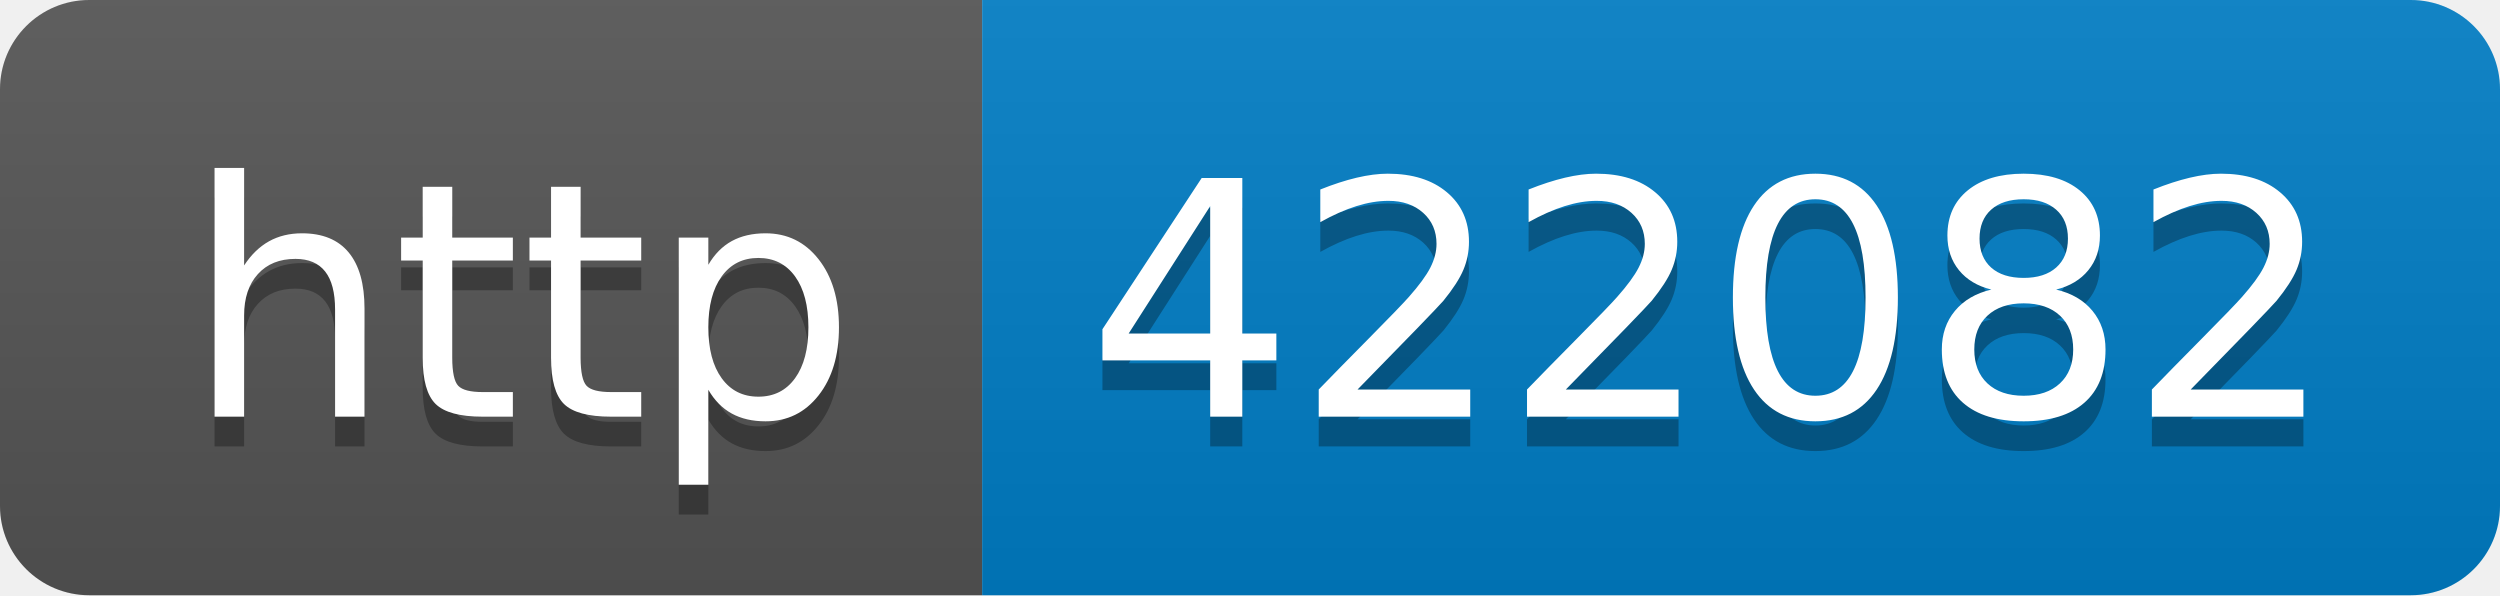
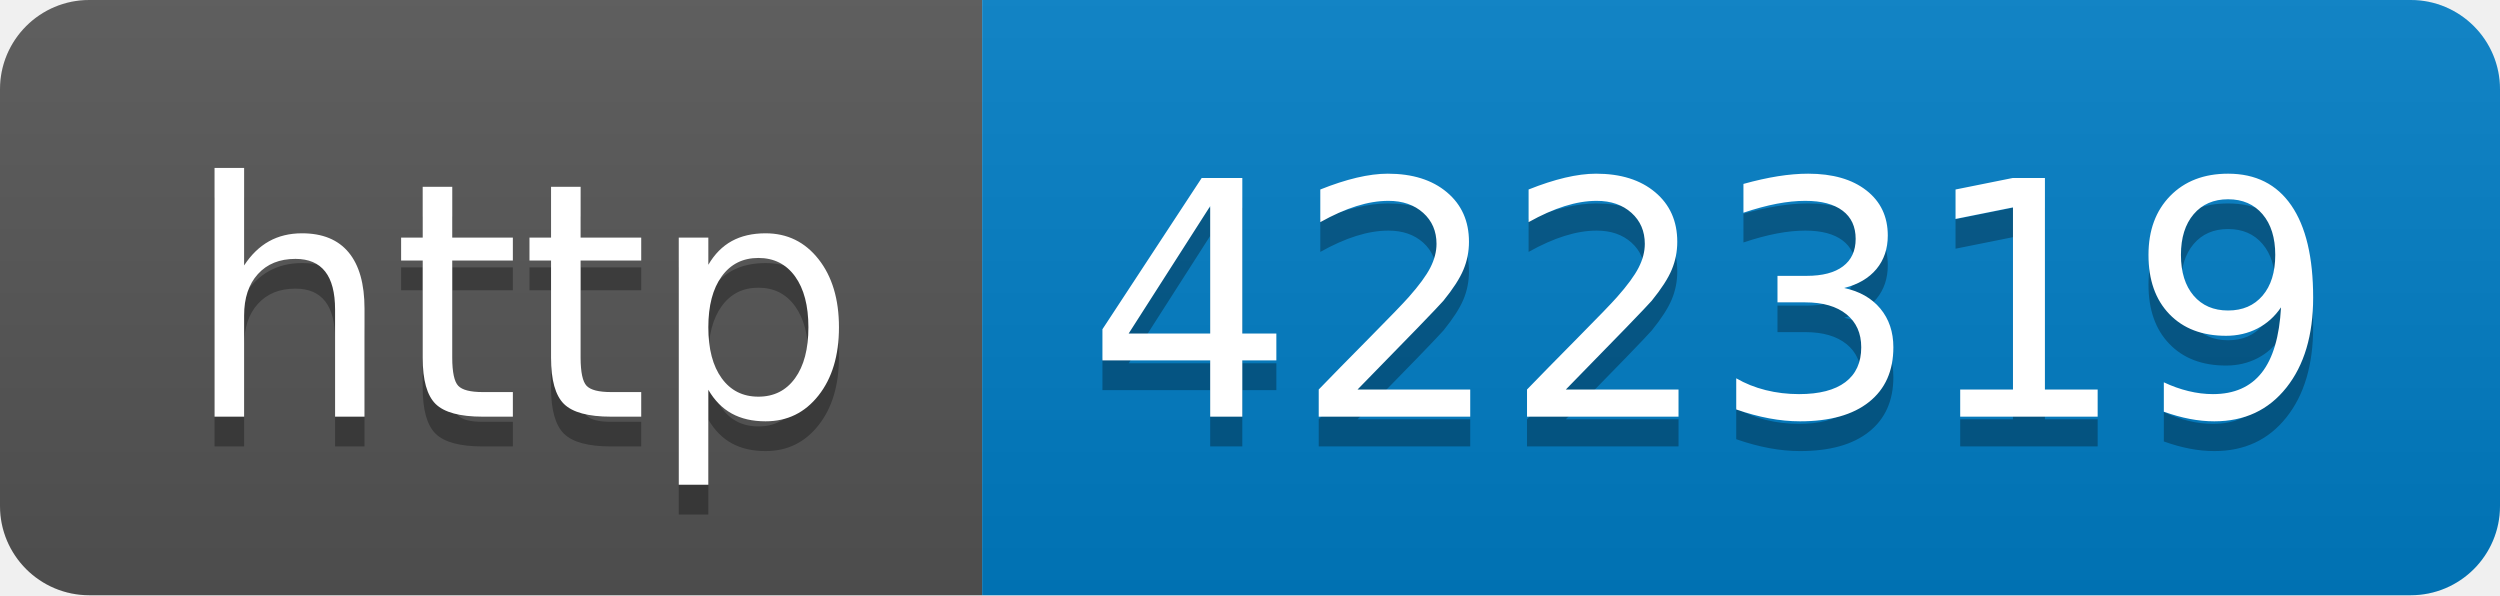
- <svg xmlns="http://www.w3.org/2000/svg" width="84" height="20" role="img" aria-label="http: 422082">
+ <svg xmlns="http://www.w3.org/2000/svg" width="84" height="20" role="img" aria-label="http: 422319">
  <linearGradient id="s" x2="0" y2="100%">
    <stop offset="0" stop-color="#bbb" stop-opacity=".1" />
    <stop offset="1" stop-opacity=".1" />
  </linearGradient>
  <clipPath id="r">
    <rect width="84" height="20" rx="3" fill="#fff" />
  </clipPath>
  <g clip-path="url(#r)">
    <rect width="33" height="20" fill="#555" />
    <rect x="33" width="51" height="20" fill="#007ec6" />
    <rect width="84" height="20" fill="url(#s)" />
  </g>
  <g fill="#fff" text-anchor="middle" font-family="Verdana,Geneva,DejaVu Sans,sans-serif" text-rendering="geometricPrecision" font-size="110">
    <text aria-hidden="true" x="175" y="150" fill="#010101" fill-opacity=".3" transform="scale(.1)" textLength="230">http</text>
    <text x="175" y="140" transform="scale(.1)" fill="#fff" textLength="230">http</text>
-     <text aria-hidden="true" x="575" y="150" fill="#010101" fill-opacity=".3" transform="scale(.1)" textLength="410">422082</text>
-     <text x="575" y="140" transform="scale(.1)" fill="#fff" textLength="410">422082</text>
+     <text aria-hidden="true" x="575" y="150" fill="#010101" fill-opacity=".3" transform="scale(.1)" textLength="410">422319</text>
+     <text x="575" y="140" transform="scale(.1)" fill="#fff" textLength="410">422319</text>
  </g>
</svg>
